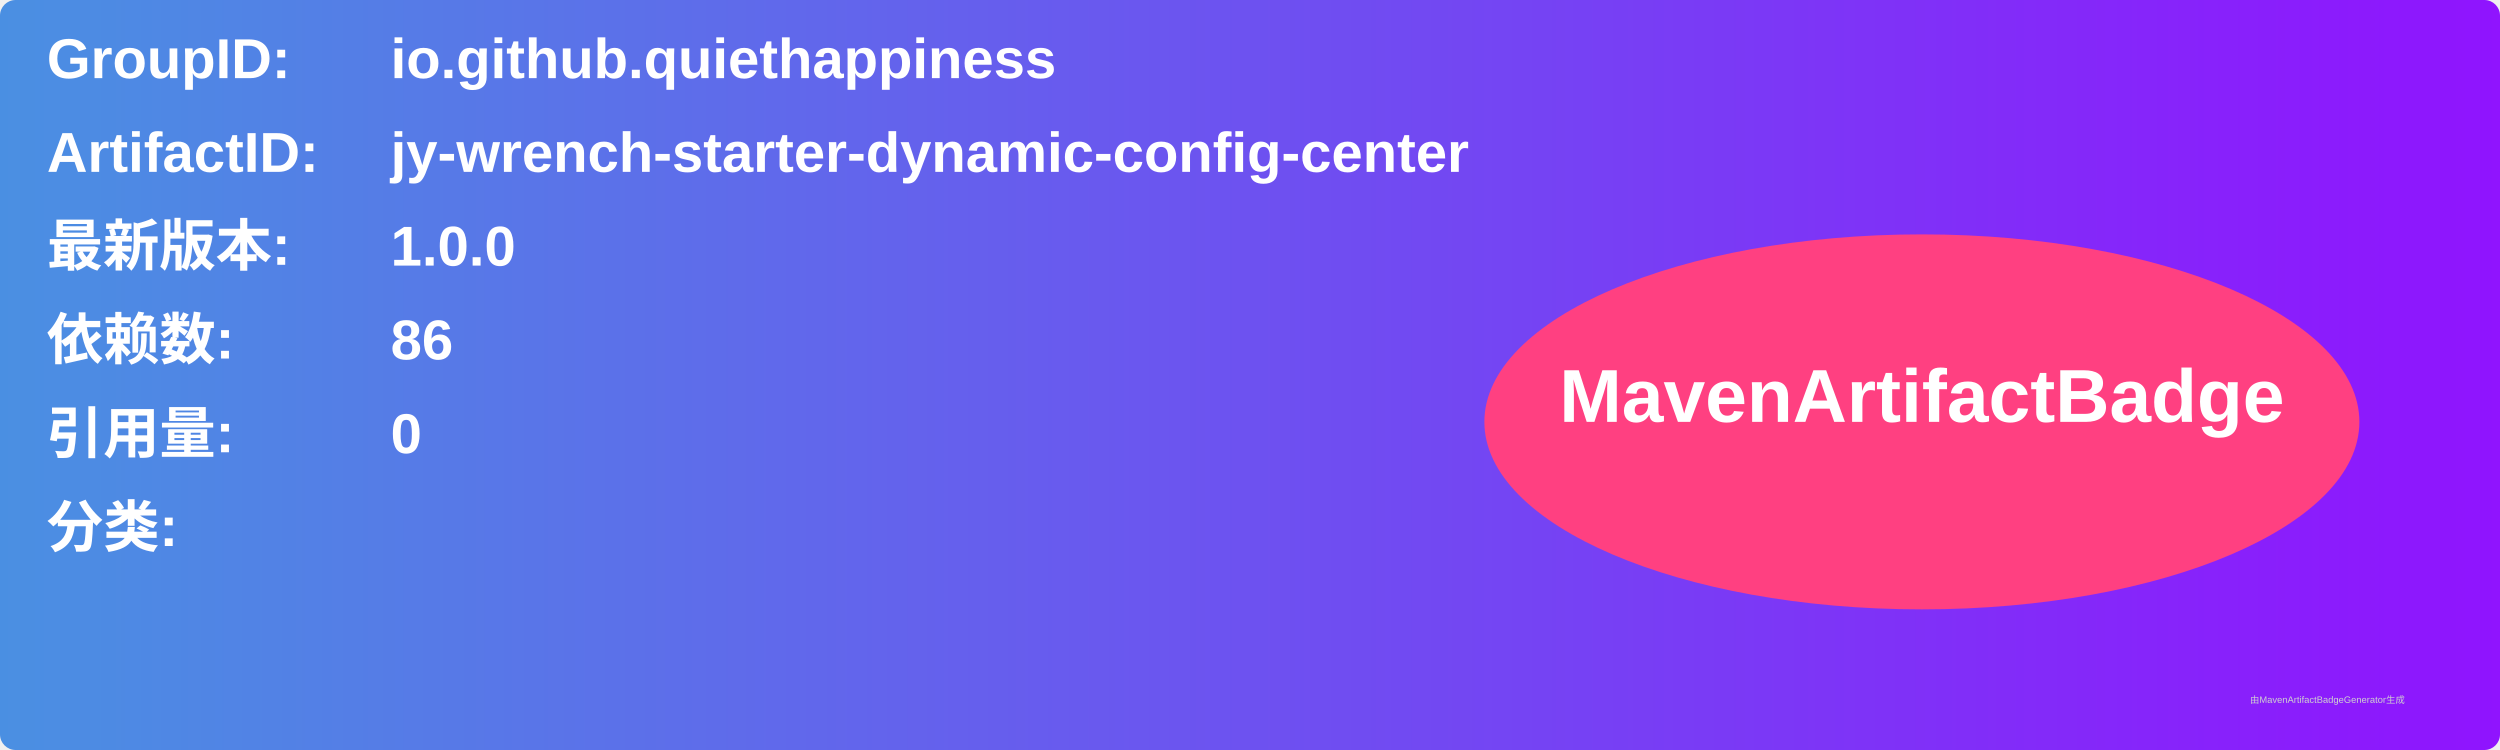
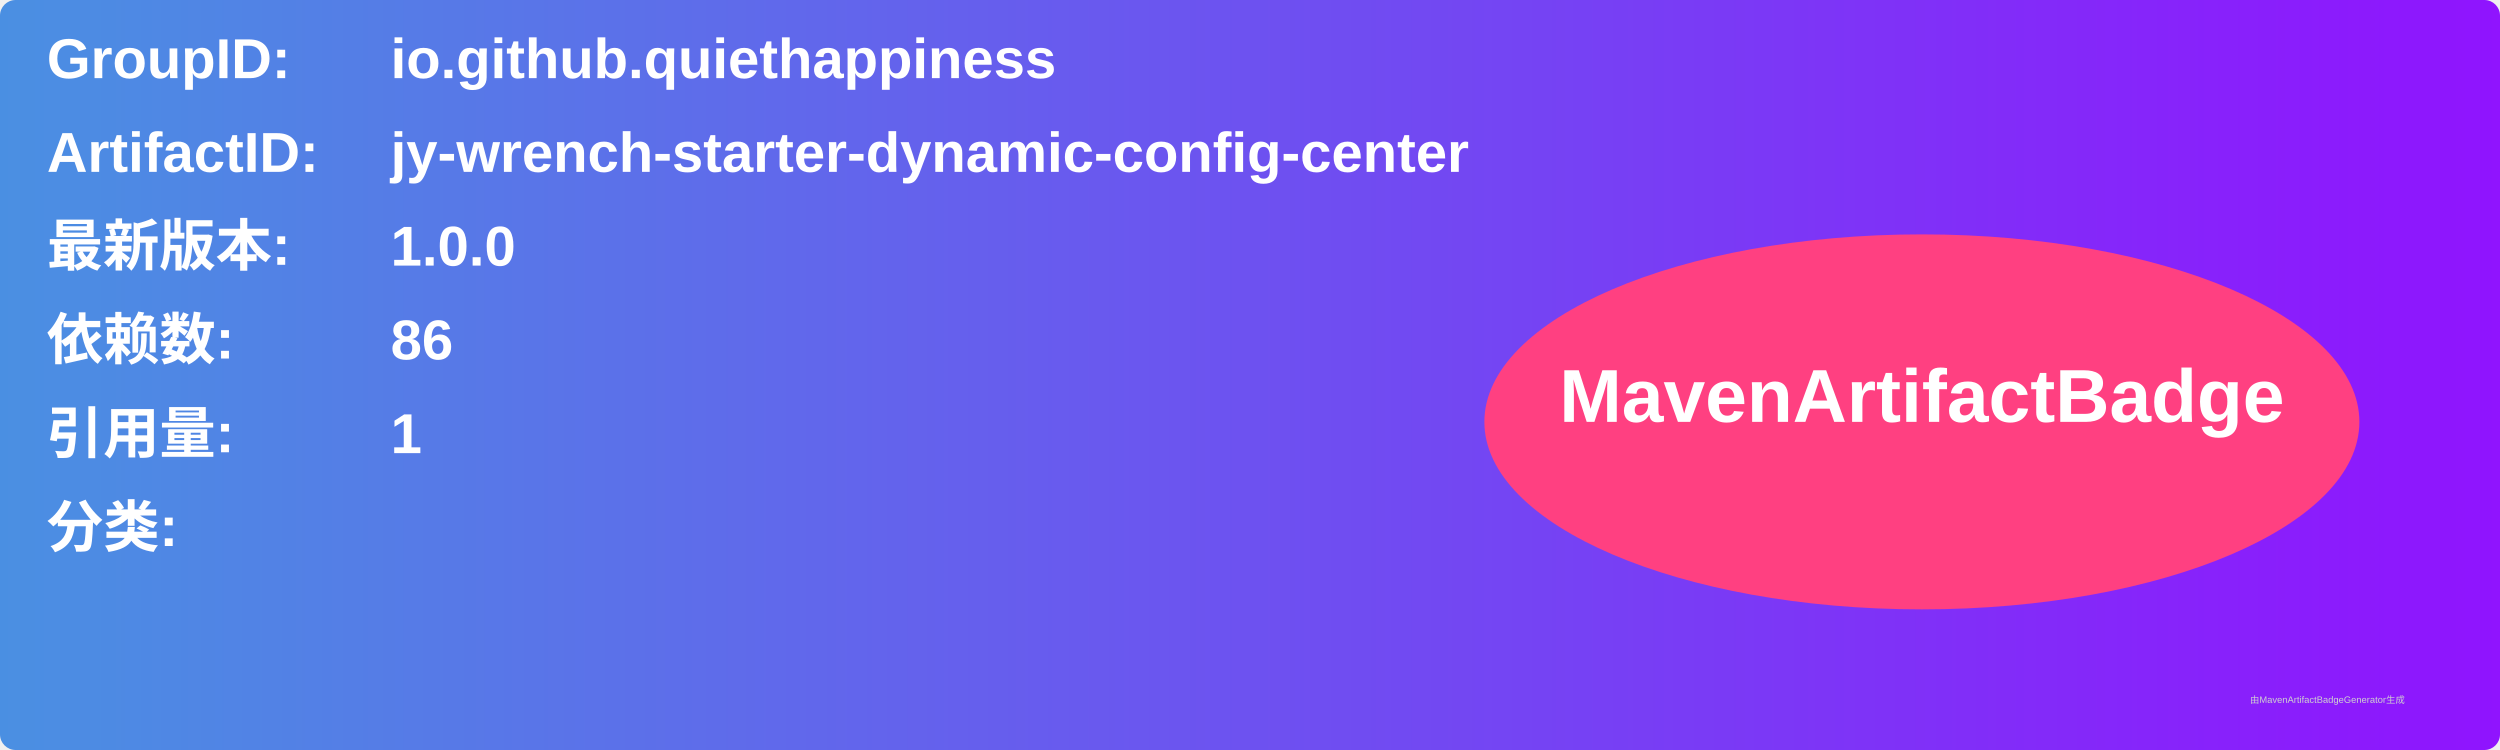
<svg xmlns="http://www.w3.org/2000/svg" width="800" height="240" viewBox="0 0 800 240">
  <linearGradient id="grad" x1="0%" y1="0%" x2="100%" y2="0%">
    <stop offset="0%" stop-color="#4a90e2" />
    <stop offset="100%" stop-color="#9013fe" />
  </linearGradient>
  <rect width="100%" height="100%" rx="5" ry="5" fill="url(#grad)" />
  <g transform="translate(15, 15)">
    <text x="0" y="10" font-family="Arial" font-size="18" fill="white" font-weight="bold" width="260">GroupID:</text>
    <text x="110" y="10" font-family="Arial" font-size="18" fill="white" font-weight="bold" width="460">io.github.quiethappiness</text>
    <text x="0" y="40" font-family="Arial" font-size="18" fill="white" font-weight="bold" width="260">ArtifactID:</text>
    <text x="110" y="40" font-family="Arial" font-size="18" fill="white" font-weight="bold" width="460">jy-wrench-starter-dynamic-config-center</text>
    <text x="0" y="70" font-family="Arial" font-size="18" fill="white" font-weight="bold">最新版本:</text>
    <text x="110" y="70" font-family="Arial" font-size="18" fill="white" font-weight="bold">
      <tspan font-weight="bold">1.0.0</tspan>
    </text>
    <text x="0" y="100" font-family="Arial" font-size="18" fill="white" font-weight="bold">依赖数: </text>
    <text x="110" y="100" font-family="Arial" font-size="18" fill="white">
      <tspan font-weight="bold">86</tspan>
    </text>
    <text x="0" y="130" font-family="Arial" font-size="18" fill="white" font-weight="bold">引用量: </text>
    <text x="110" y="130" font-family="Arial" font-size="18" fill="white">
-       <tspan font-weight="bold">0</tspan>
+       <tspan font-weight="bold">1</tspan>
    </text>
    <text x="0" y="160" font-family="Arial" font-size="18" fill="white" font-weight="bold">分类:</text>
    <text x="10" y="190" font-family="Arial" font-size="10" fill="white">
      <tspan font-weight="bold" />
    </text>
    <ellipse cx="600" cy="120" rx="140" ry="60" fill="#ff4081" />
    <text x="600" y="120" text-anchor="middle" font-family="Arial" font-size="24" fill="white" font-weight="bold">MavenArtifactBadge</text>
  </g>
  <text x="720" y="225" font-family="Arial" font-size="3" fill="#d0d0d0">由MavenArtifactBadgeGenerator生成</text>
</svg>
